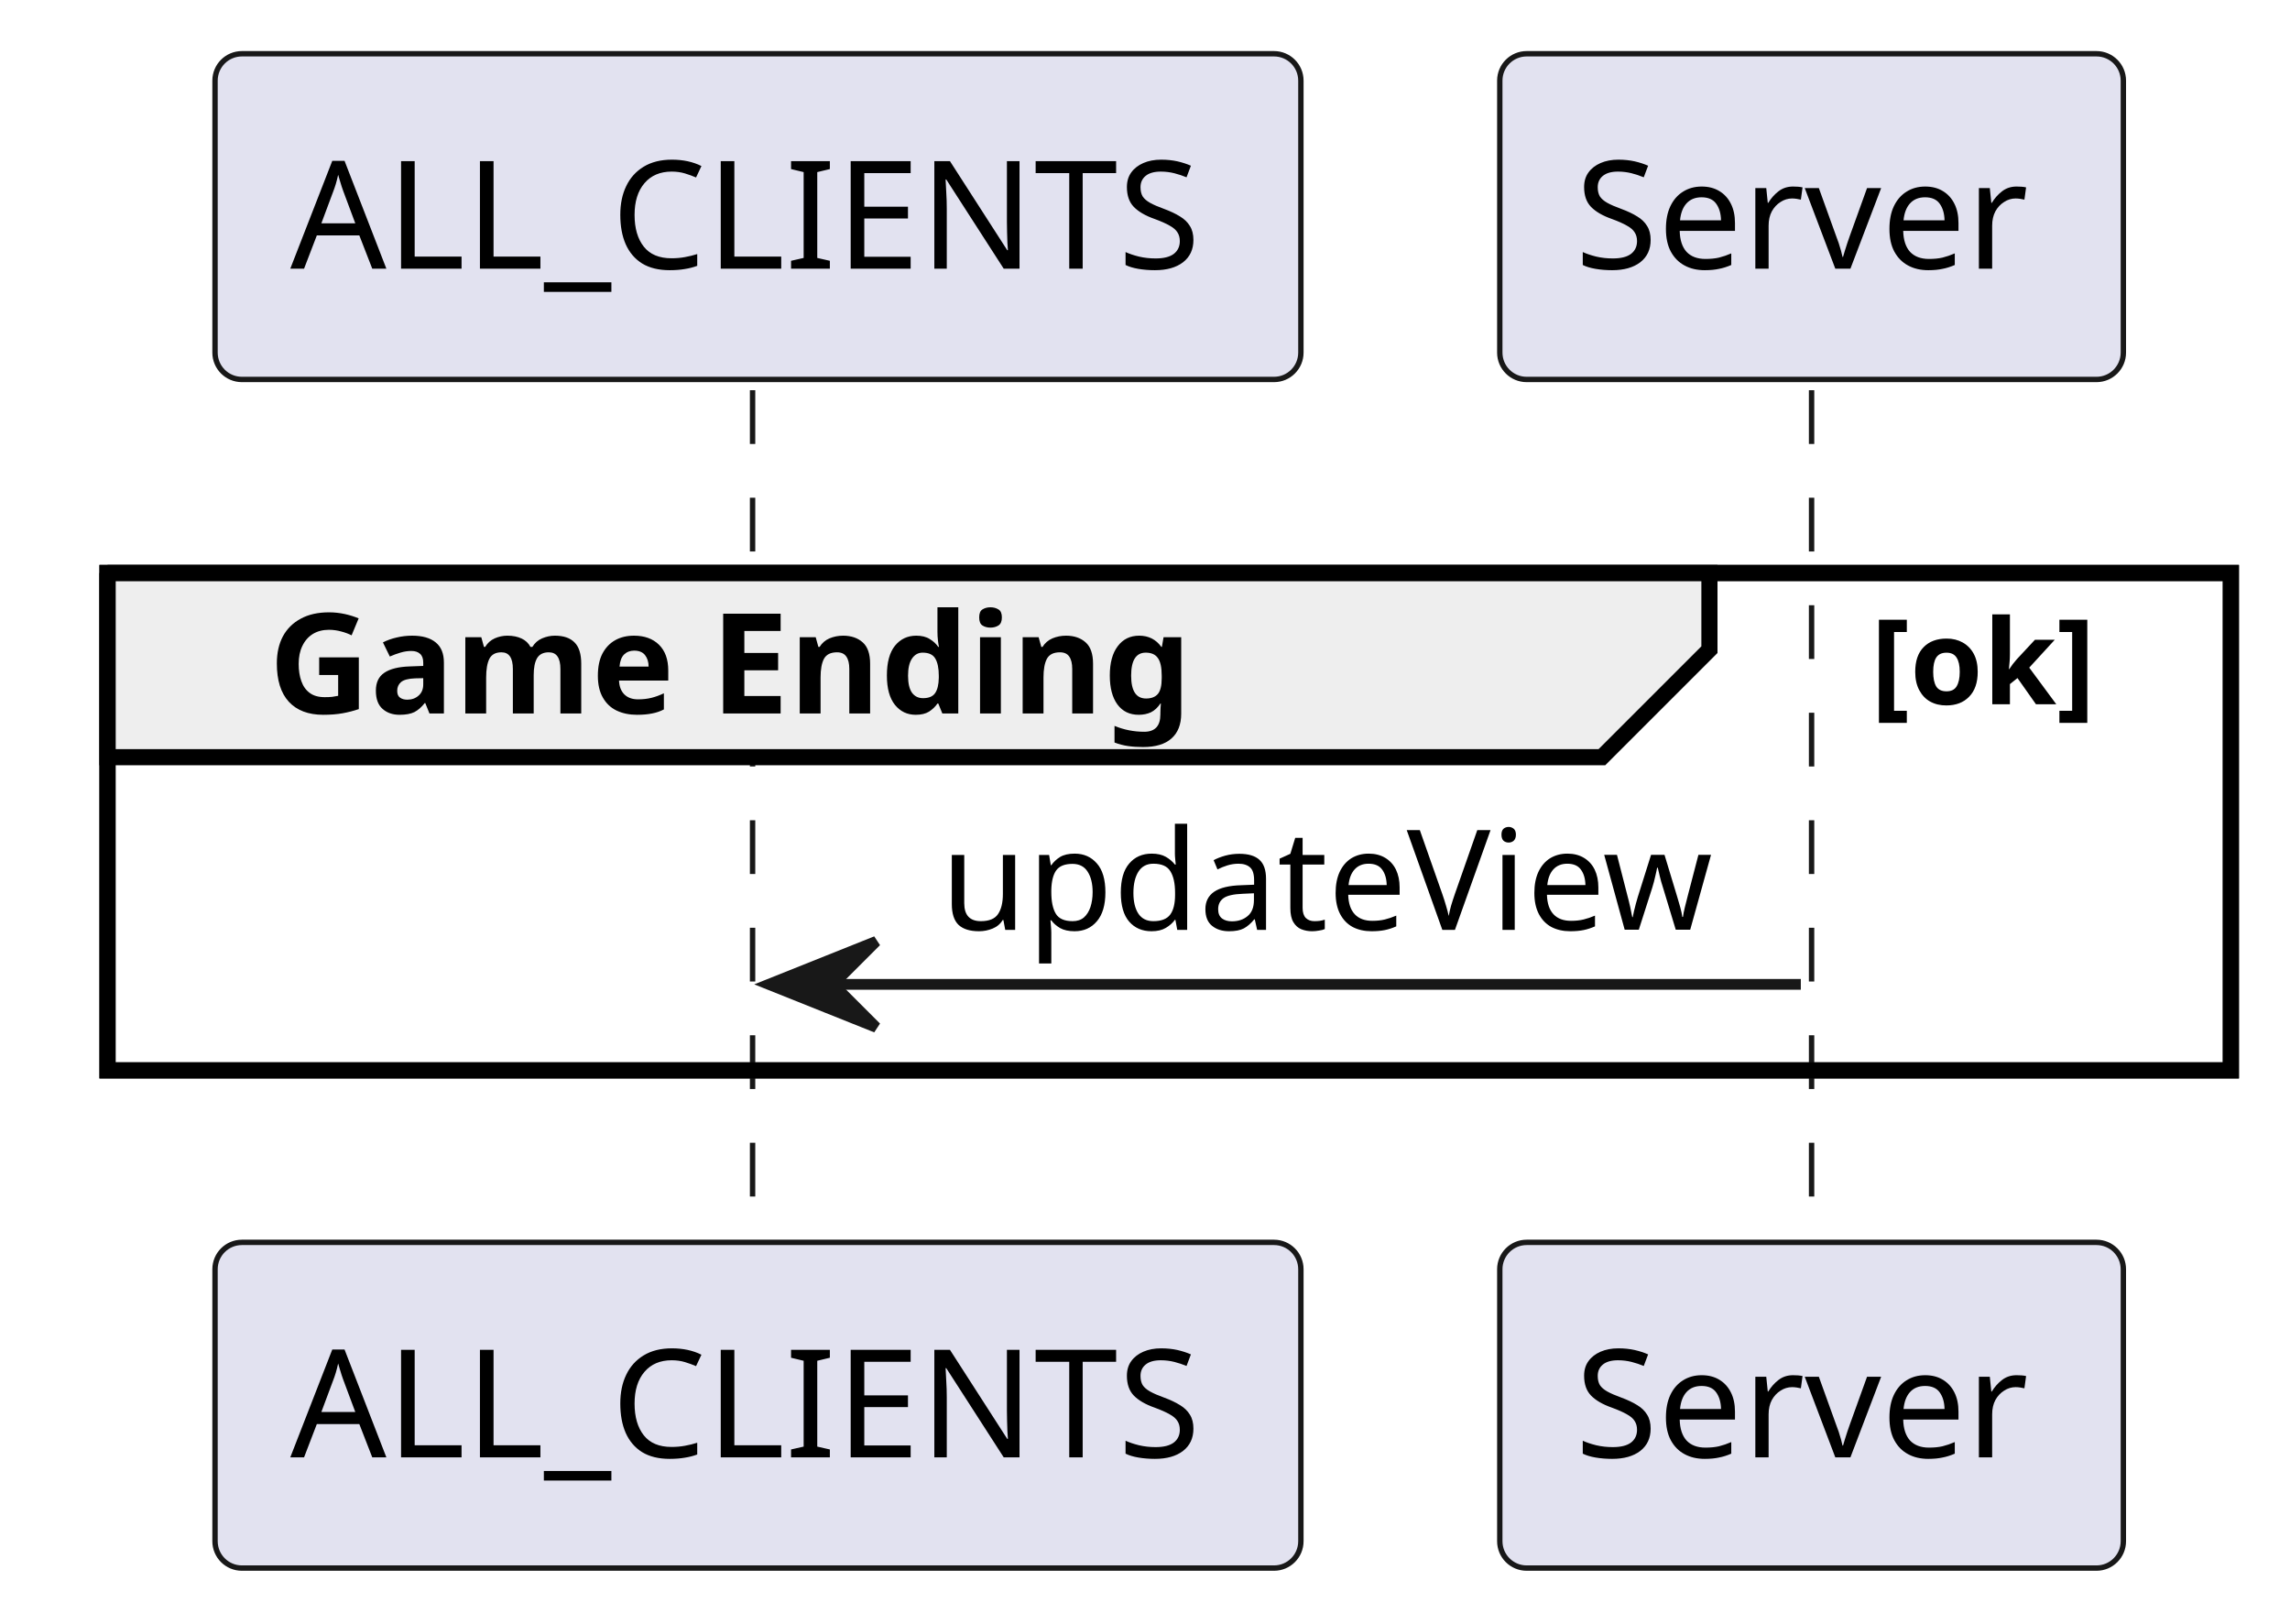
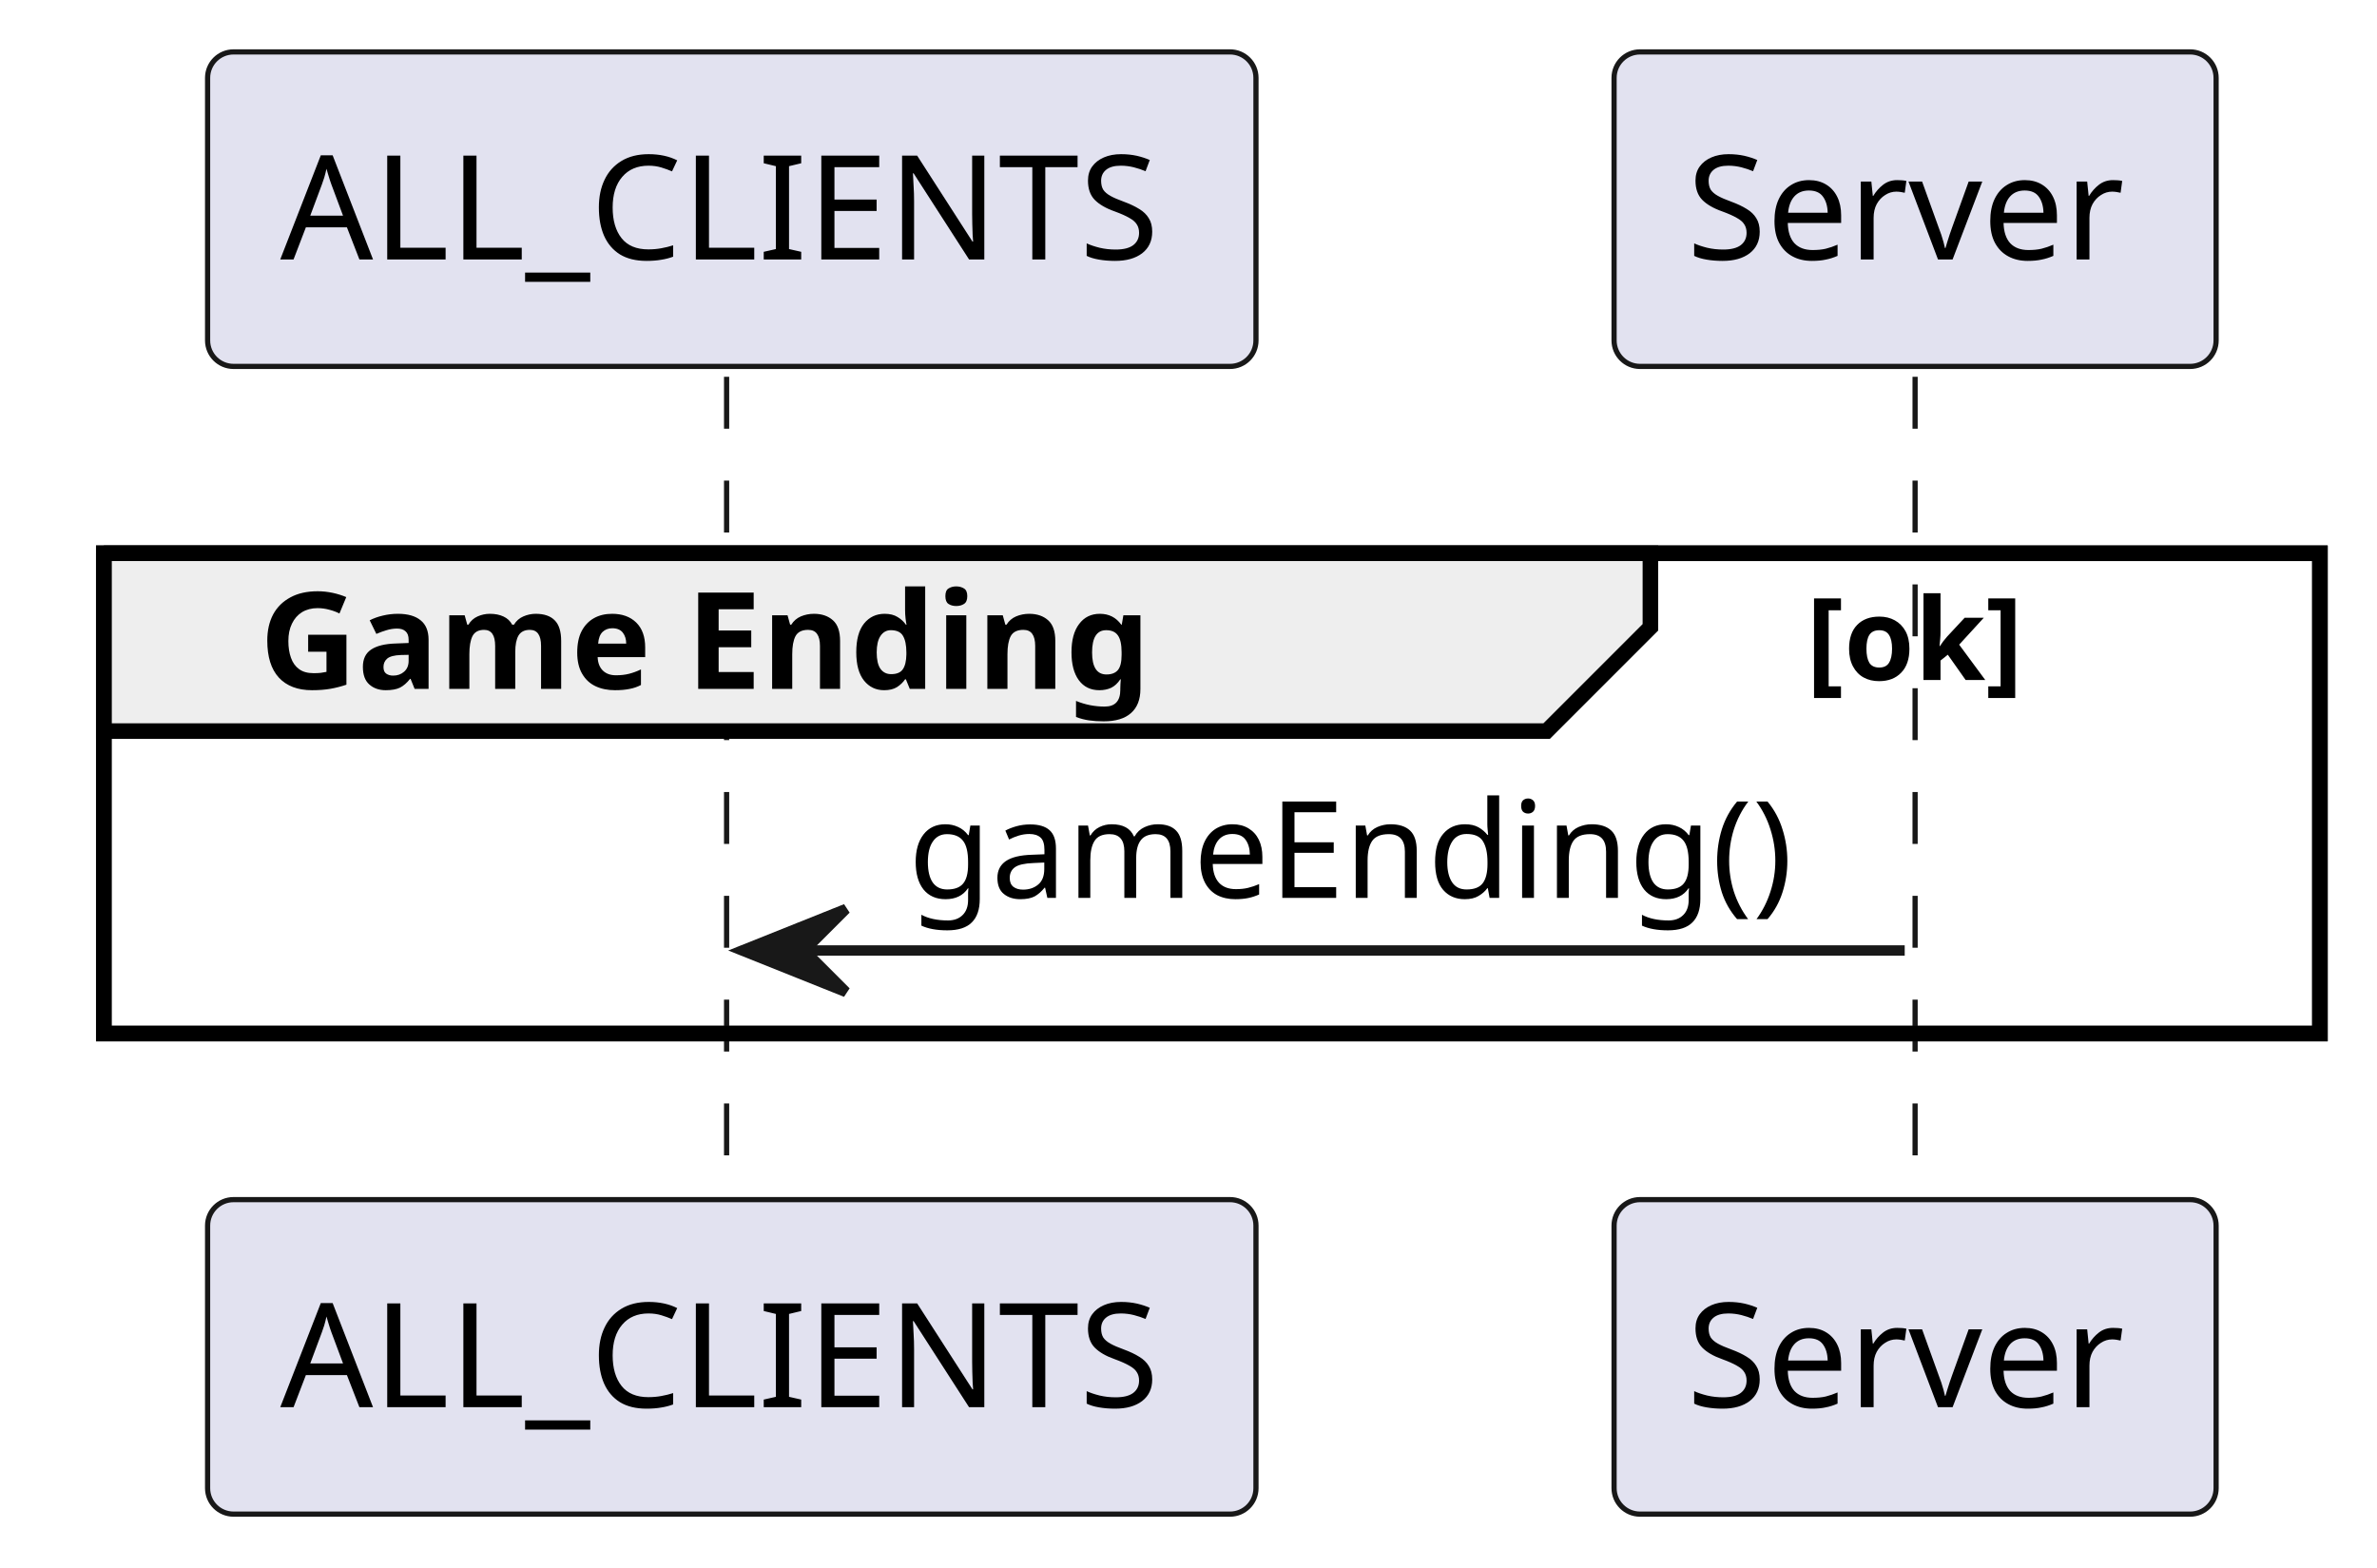
- <svg xmlns="http://www.w3.org/2000/svg" contentStyleType="text/css" height="151px" preserveAspectRatio="none" style="width:213px;height:151px;background:#FFFFFF;" version="1.1" viewBox="0 0 213 151" width="213px" zoomAndPan="magnify">
+ <svg xmlns="http://www.w3.org/2000/svg" contentStyleType="text/css" height="151px" preserveAspectRatio="none" style="width:229px;height:151px;background:#FFFFFF;" version="1.1" viewBox="0 0 229 151" width="229px" zoomAndPan="magnify">
  <defs />
  <g>
-     <rect fill="none" height="46.266" style="stroke:#000000;stroke-width:1.5;" width="197.5" x="10" y="53.297" />
+     <rect fill="none" height="46.266" style="stroke:#000000;stroke-width:1.5;" width="213.5" x="10" y="53.297" />
    <line style="stroke:#181818;stroke-width:0.5;stroke-dasharray:5.0,5.0;" x1="70" x2="70" y1="36.297" y2="116.562" />
-     <line style="stroke:#181818;stroke-width:0.5;stroke-dasharray:5.0,5.0;" x1="168.5" x2="168.5" y1="36.297" y2="116.562" />
+     <line style="stroke:#181818;stroke-width:0.5;stroke-dasharray:5.0,5.0;" x1="184.5" x2="184.5" y1="36.297" y2="116.562" />
    <rect fill="#E2E2F0" height="30.297" rx="2.5" ry="2.5" style="stroke:#181818;stroke-width:0.5;" width="101" x="20" y="5" />
    <text fill="#000000" font-family="sans-serif" font-size="14" lengthAdjust="spacing" textLength="87" x="27" y="24.995">ALL_CLIENTS</text>
    <rect fill="#E2E2F0" height="30.297" rx="2.5" ry="2.5" style="stroke:#181818;stroke-width:0.5;" width="101" x="20" y="115.562" />
    <text fill="#000000" font-family="sans-serif" font-size="14" lengthAdjust="spacing" textLength="87" x="27" y="135.558">ALL_CLIENTS</text>
-     <rect fill="#E2E2F0" height="30.297" rx="2.5" ry="2.5" style="stroke:#181818;stroke-width:0.5;" width="58" x="139.5" y="5" />
-     <text fill="#000000" font-family="sans-serif" font-size="14" lengthAdjust="spacing" textLength="44" x="146.5" y="24.995">Server</text>
-     <rect fill="#E2E2F0" height="30.297" rx="2.5" ry="2.5" style="stroke:#181818;stroke-width:0.5;" width="58" x="139.5" y="115.562" />
-     <text fill="#000000" font-family="sans-serif" font-size="14" lengthAdjust="spacing" textLength="44" x="146.5" y="135.558">Server</text>
+     <rect fill="#E2E2F0" height="30.297" rx="2.5" ry="2.5" style="stroke:#181818;stroke-width:0.5;" width="58" x="155.5" y="5" />
+     <text fill="#000000" font-family="sans-serif" font-size="14" lengthAdjust="spacing" textLength="44" x="162.5" y="24.995">Server</text>
+     <rect fill="#E2E2F0" height="30.297" rx="2.5" ry="2.5" style="stroke:#181818;stroke-width:0.5;" width="58" x="155.5" y="115.562" />
+     <text fill="#000000" font-family="sans-serif" font-size="14" lengthAdjust="spacing" textLength="44" x="162.5" y="135.558">Server</text>
    <path d="M10,53.297 L159,53.297 L159,60.43 L149,70.43 L10,70.43 L10,53.297 " fill="#EEEEEE" style="stroke:#000000;stroke-width:1.5;" />
-     <rect fill="none" height="46.266" style="stroke:#000000;stroke-width:1.5;" width="197.5" x="10" y="53.297" />
+     <rect fill="none" height="46.266" style="stroke:#000000;stroke-width:1.5;" width="213.5" x="10" y="53.297" />
    <text fill="#000000" font-family="sans-serif" font-size="13" font-weight="bold" lengthAdjust="spacing" textLength="99" x="25" y="66.364">Game Ending</text>
    <text fill="#000000" font-family="sans-serif" font-size="11" font-weight="bold" lengthAdjust="spacing" textLength="25" x="174" y="65.507">[ok]</text>
    <polygon fill="#181818" points="81.5,87.562,71.5,91.562,81.5,95.562,77.5,91.562" style="stroke:#181818;stroke-width:1.0;" />
-     <line style="stroke:#181818;stroke-width:1.0;" x1="75.5" x2="167.5" y1="91.562" y2="91.562" />
-     <text fill="#000000" font-family="sans-serif" font-size="13" lengthAdjust="spacing" textLength="74" x="87.5" y="86.497">updateView</text>
+     <line style="stroke:#181818;stroke-width:1.0;" x1="75.5" x2="183.5" y1="91.562" y2="91.562" />
+     <text fill="#000000" font-family="sans-serif" font-size="13" lengthAdjust="spacing" textLength="90" x="87.5" y="86.497">gameEnding()</text>
  </g>
</svg>
